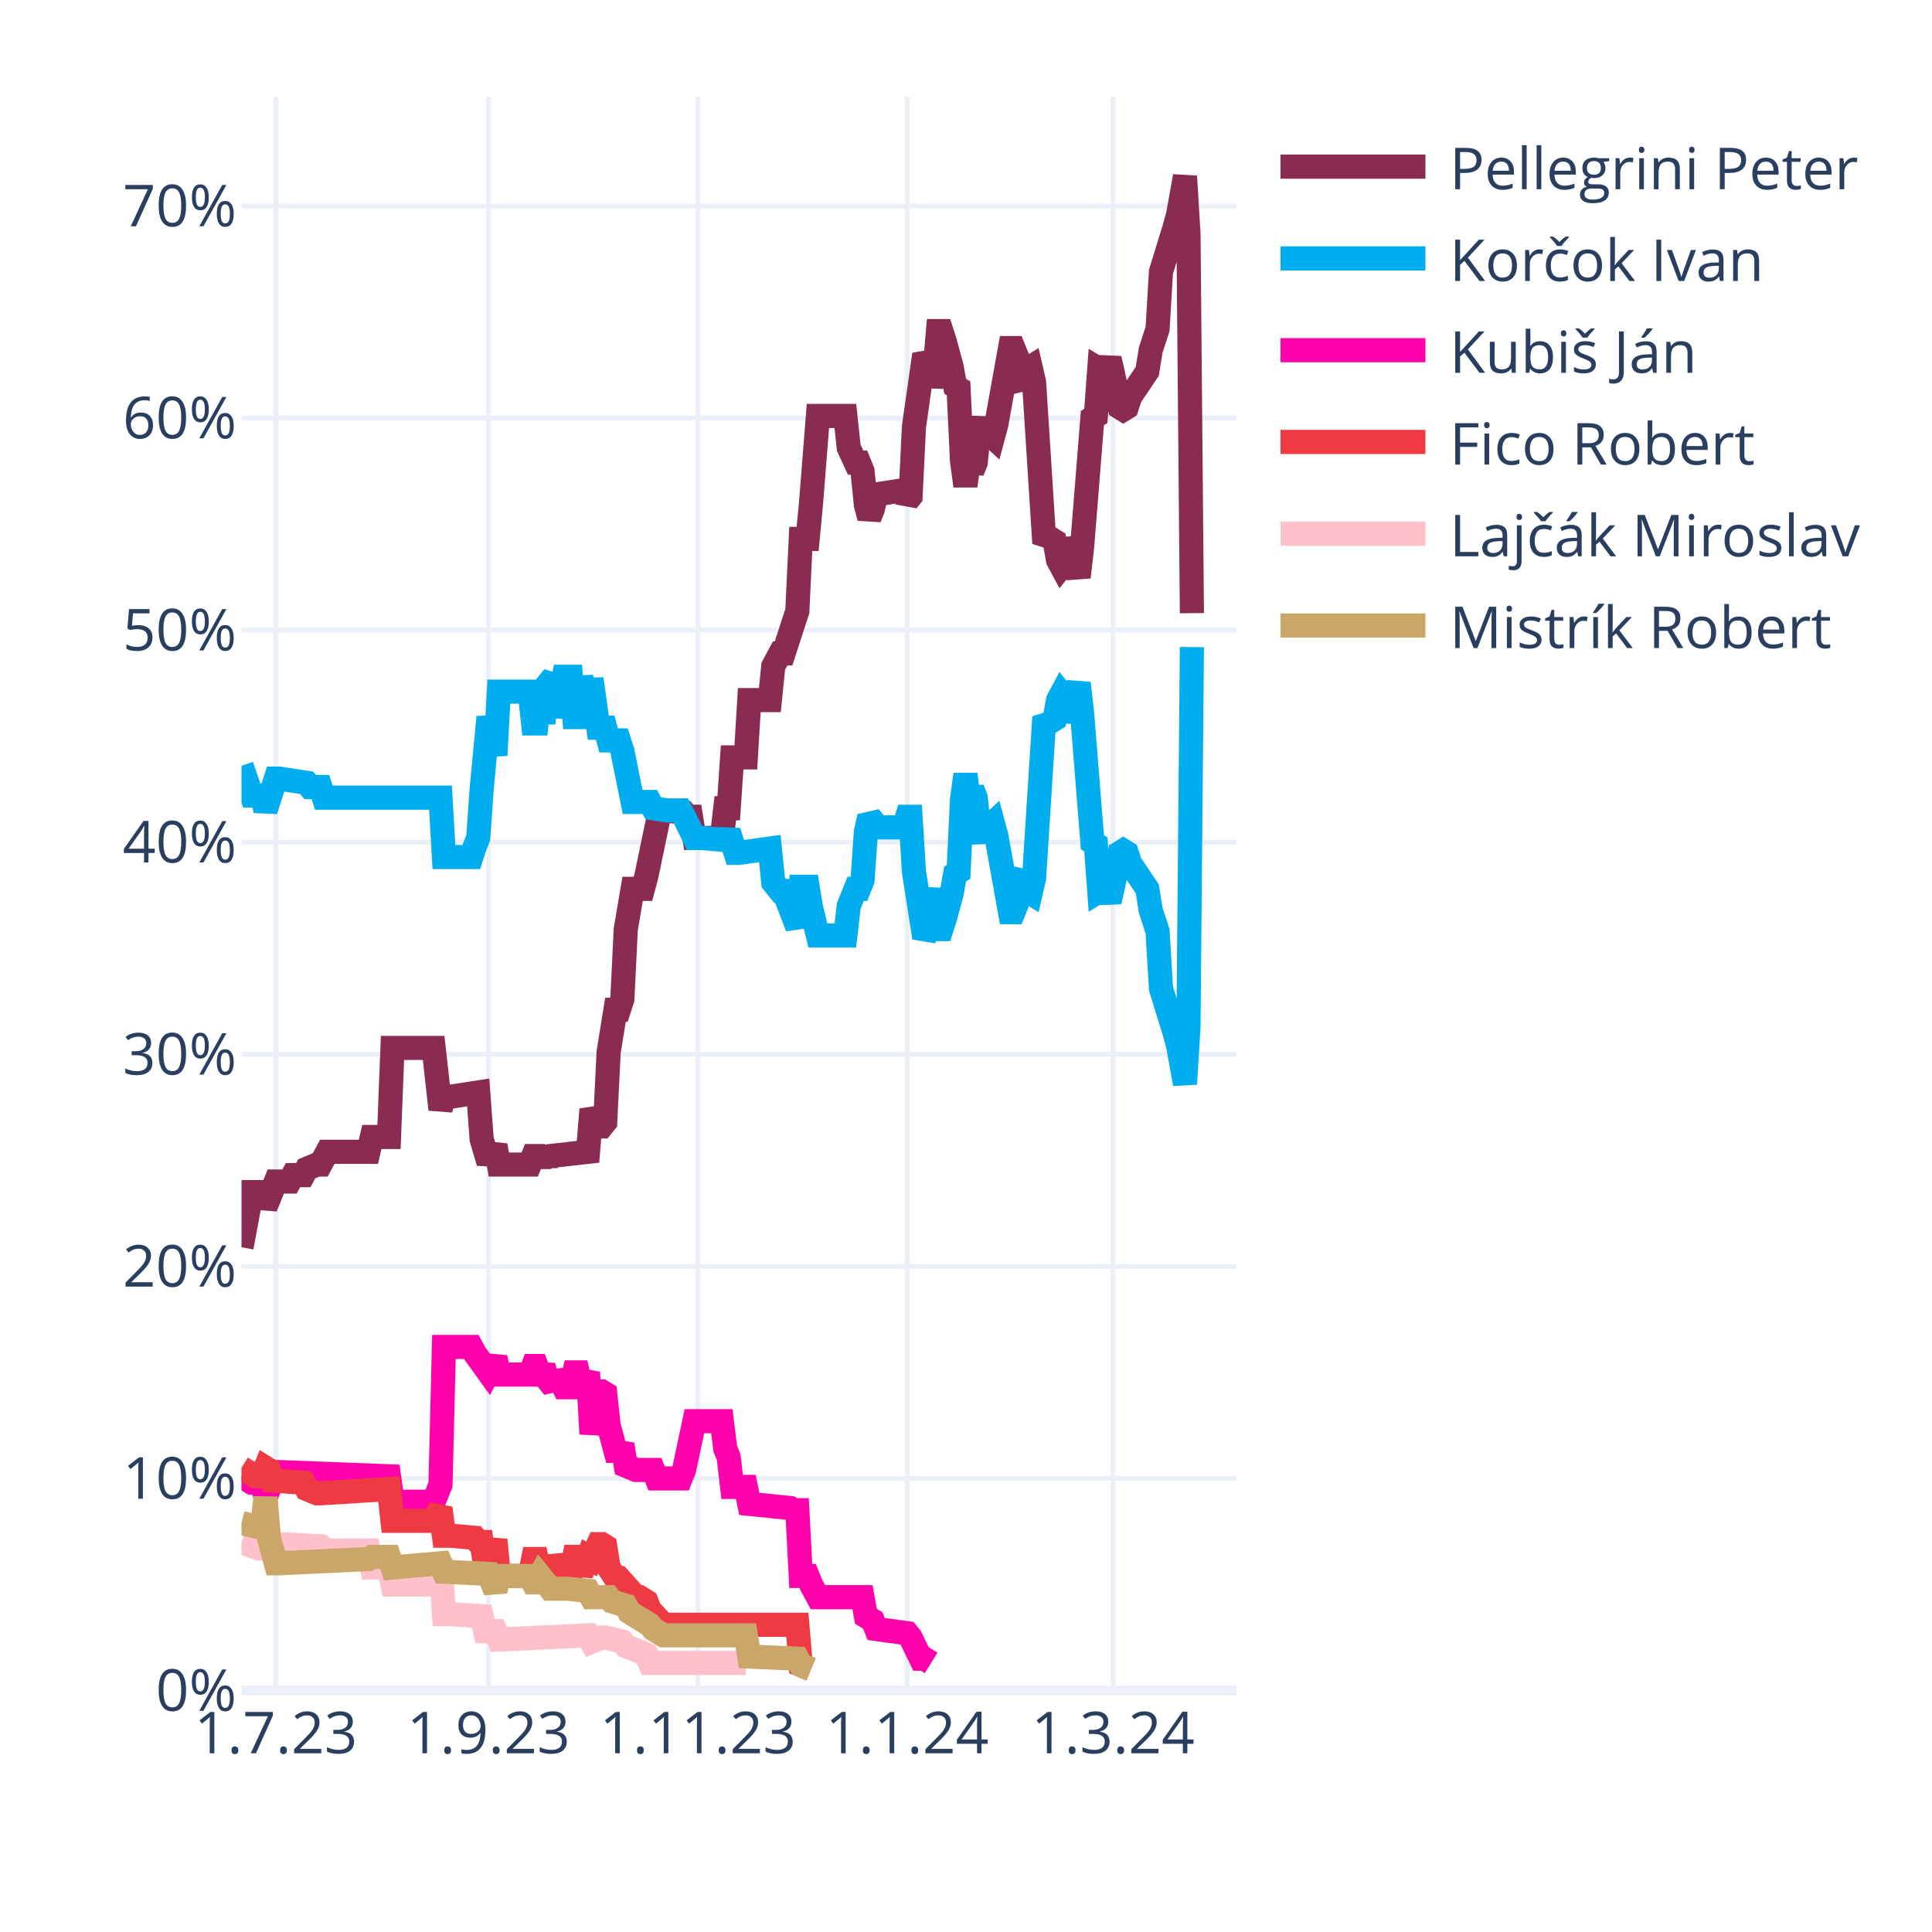
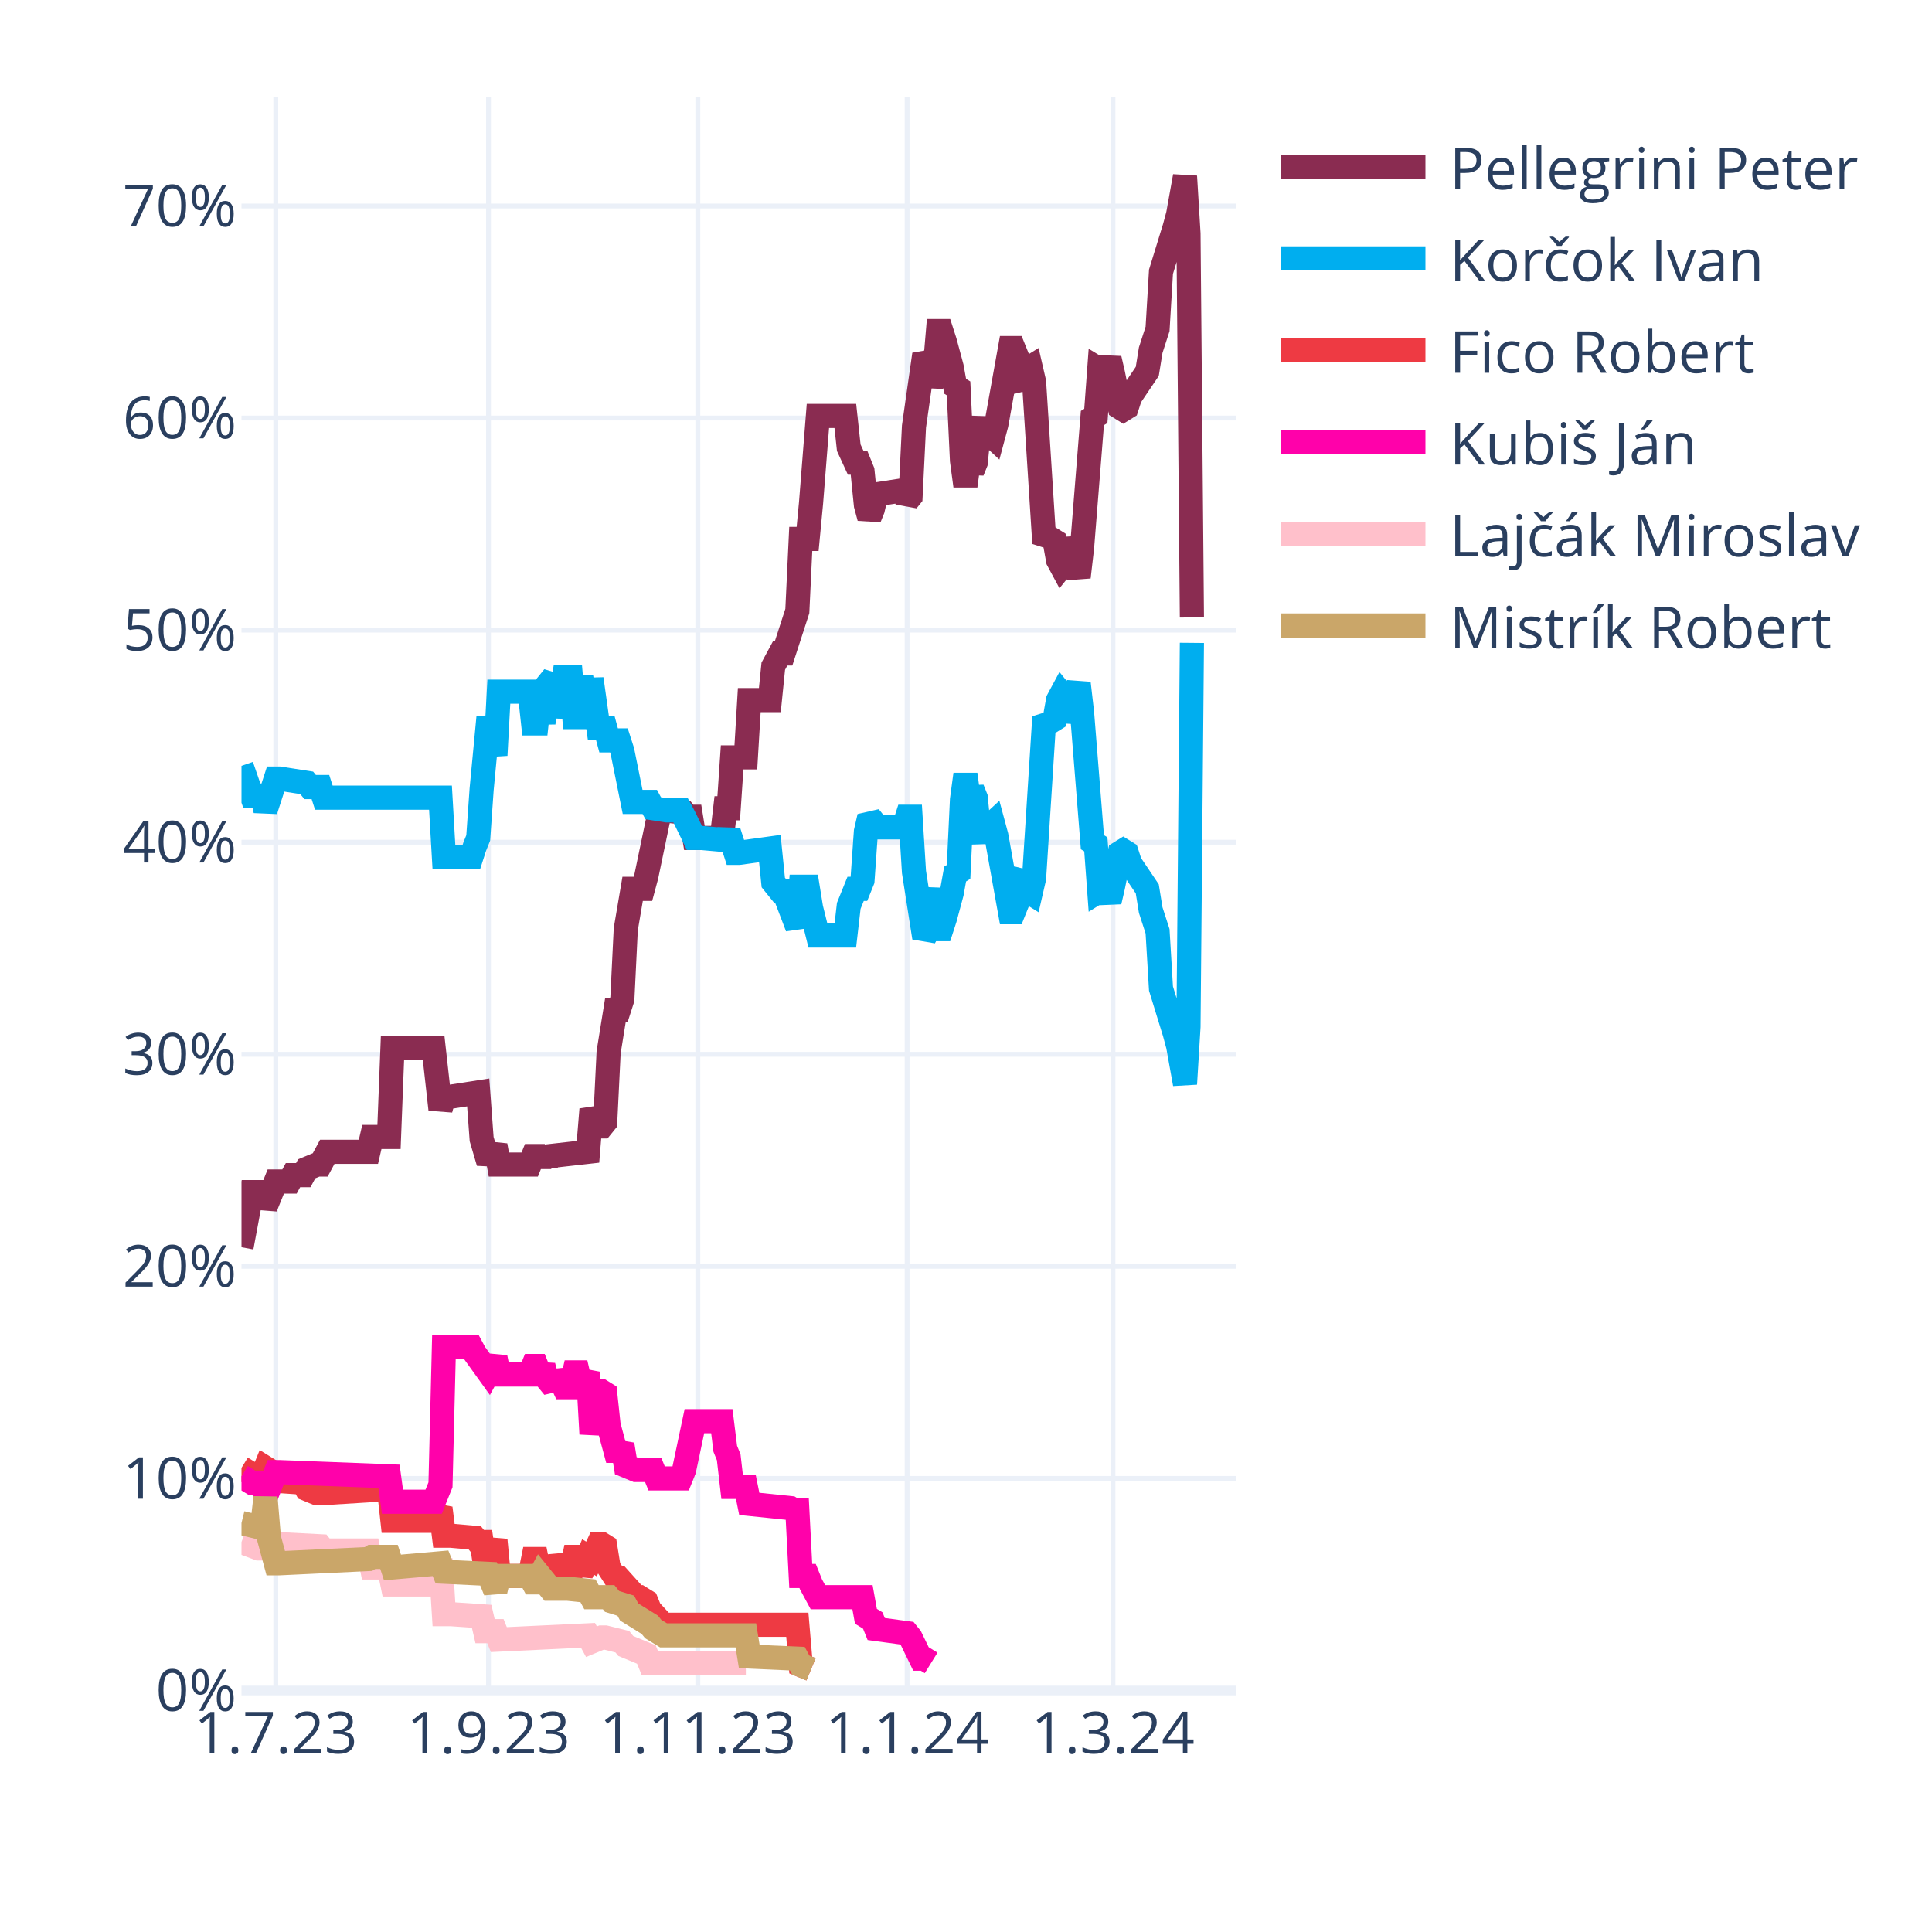
<svg xmlns="http://www.w3.org/2000/svg" class="main-svg" width="400" height="400" style="" viewBox="0 0 400 400">
  <rect x="0" y="0" width="400" height="400" style="fill: rgb(255, 255, 255); fill-opacity: 1;" />
-   <defs id="defs-9e97c9">
+   <defs id="defs-3dac8f">
    <g class="clips">
-       <clipPath id="clip9e97c9xyplot" class="plotclip">
+       <clipPath id="clip3dac8fxyplot" class="plotclip">
        <rect width="206" height="330" />
      </clipPath>
-       <clipPath class="axesclip" id="clip9e97c9x">
+       <clipPath class="axesclip" id="clip3dac8fx">
        <rect x="50" y="0" width="206" height="400" />
      </clipPath>
-       <clipPath class="axesclip" id="clip9e97c9y">
+       <clipPath class="axesclip" id="clip3dac8fy">
        <rect x="0" y="20" width="400" height="330" />
      </clipPath>
-       <clipPath class="axesclip" id="clip9e97c9xy">
+       <clipPath class="axesclip" id="clip3dac8fxy">
        <rect x="50" y="20" width="206" height="330" />
      </clipPath>
    </g>
    <g class="gradients" />
    <g class="patterns" />
  </defs>
  <g class="bglayer" />
  <g class="layer-below">
    <g class="imagelayer" />
    <g class="shapelayer" />
  </g>
  <g class="cartesianlayer">
    <g class="subplot xy">
      <g class="layer-subplot">
        <g class="shapelayer" />
        <g class="imagelayer" />
      </g>
      <g class="minor-gridlayer">
        <g class="x" />
        <g class="y" />
      </g>
      <g class="gridlayer">
        <g class="x">
          <path class="xgrid crisp" transform="translate(57.1,0)" d="M0,20v330" style="stroke: rgb(235, 240, 248); stroke-opacity: 1; stroke-width: 1px;" />
          <path class="xgrid crisp" transform="translate(101.14,0)" d="M0,20v330" style="stroke: rgb(235, 240, 248); stroke-opacity: 1; stroke-width: 1px;" />
          <path class="xgrid crisp" transform="translate(144.48,0)" d="M0,20v330" style="stroke: rgb(235, 240, 248); stroke-opacity: 1; stroke-width: 1px;" />
          <path class="xgrid crisp" transform="translate(187.81,0)" d="M0,20v330" style="stroke: rgb(235, 240, 248); stroke-opacity: 1; stroke-width: 1px;" />
          <path class="xgrid crisp" transform="translate(230.43,0)" d="M0,20v330" style="stroke: rgb(235, 240, 248); stroke-opacity: 1; stroke-width: 1px;" />
        </g>
        <g class="y">
          <path class="ygrid crisp" transform="translate(0,306.09)" d="M50,0h206" style="stroke: rgb(235, 240, 248); stroke-opacity: 1; stroke-width: 1px;" />
          <path class="ygrid crisp" transform="translate(0,262.18)" d="M50,0h206" style="stroke: rgb(235, 240, 248); stroke-opacity: 1; stroke-width: 1px;" />
          <path class="ygrid crisp" transform="translate(0,218.28)" d="M50,0h206" style="stroke: rgb(235, 240, 248); stroke-opacity: 1; stroke-width: 1px;" />
          <path class="ygrid crisp" transform="translate(0,174.37)" d="M50,0h206" style="stroke: rgb(235, 240, 248); stroke-opacity: 1; stroke-width: 1px;" />
          <path class="ygrid crisp" transform="translate(0,130.46)" d="M50,0h206" style="stroke: rgb(235, 240, 248); stroke-opacity: 1; stroke-width: 1px;" />
          <path class="ygrid crisp" transform="translate(0,86.55)" d="M50,0h206" style="stroke: rgb(235, 240, 248); stroke-opacity: 1; stroke-width: 1px;" />
          <path class="ygrid crisp" transform="translate(0,42.65)" d="M50,0h206" style="stroke: rgb(235, 240, 248); stroke-opacity: 1; stroke-width: 1px;" />
        </g>
      </g>
      <g class="zerolinelayer">
        <path class="yzl zl crisp" transform="translate(0,350)" d="M50,0h206" style="stroke: rgb(235, 240, 248); stroke-opacity: 1; stroke-width: 2px;" />
      </g>
      <path class="xlines-below" />
      <path class="ylines-below" />
      <g class="overlines-below" />
      <g class="xaxislayer-below" />
      <g class="yaxislayer-below" />
      <g class="overaxes-below" />
-       <g class="plot" transform="translate(50,20)" clip-path="url(#clip9e97c9xyplot)">
+       <g class="plot" transform="translate(50,20)" clip-path="url(#clip3dac8fxyplot)">
        <g class="scatterlayer mlayer">
-           <g class="trace scatter trace6b7db8" style="stroke-miterlimit: 2; opacity: 1;">
-             <g class="fills" />
-             <g class="errorbars" />
-             <g class="lines">
-               <path class="js-line" d="M0,238.23L2.13,226.82L2.84,226.82L4.26,226.82L4.97,229.89L7.1,224.62L7.81,224.62L9.94,224.62L10.66,223.3L12.79,223.3L13.5,221.99L15.63,221.11L16.34,221.11L17.76,218.47L18.47,218.47L26.28,218.47L26.99,215.4L30.54,215.4L31.26,196.96L39.78,196.96L41.2,209.69L41.91,207.06L43.33,207.06L49.01,206.18L49.72,215.84L51.14,220.67L51.86,218.91L52.57,217.16L53.28,221.11L59.67,221.11L60.38,219.35L61.09,219.35L61.8,221.11L62.51,219.35L63.22,220.67L63.93,219.35L71.74,218.47L72.46,209.69L73.88,213.21L74.59,213.21L75.3,212.33L76.01,197.84L77.43,189.06L78.14,189.06L78.85,186.86L79.56,172.37L80.98,164.03L81.69,164.03L83.11,164.03L83.82,161.39L86.66,147.78L87.37,147.78L91.63,148.22L92.34,149.1L93.06,149.1L93.77,153.49L99.45,153.49L100.16,147.34L100.87,147.34L101.58,136.81L104.42,136.81L105.13,124.95L109.39,124.95L110.1,117.93L111.52,115.29L112.23,115.29L115.08,106.51L115.79,91.58L117.21,91.58L117.92,84.12L119.34,66.12L120.05,66.12L125.02,66.12L125.73,72.7L127.15,75.78L127.86,75.78L128.57,77.53L129.28,84.56L129.99,87.19L130.7,85.43L131.41,82.36L137.1,81.48L137.81,83.68L138.52,82.8L139.23,68.31L141.36,53.38L142.07,54.7L142.78,59.97L143.49,56.89L144.2,48.55L144.91,48.55L145.62,50.75L147.04,56.02L147.75,59.97L148.46,60.41L149.17,75.34L149.88,80.61L150.59,75.34L151.3,77.53L152.01,75.78L152.72,68.75L153.43,66.99L154.14,69.19L155.57,70.51L156.28,67.87L159.12,52.07L159.83,52.07L160.54,53.82L161.25,59.09L161.96,59.97L162.67,56.46L163.38,56.02L164.09,59.09L166.22,92.46L166.93,91.58L167.64,91.58L168.35,92.02L169.06,95.97L169.77,97.29L170.48,96.41L171.19,91.58L173.32,99.49L174.03,93.34L176.17,66.55L176.88,66.12L177.59,56.46L178.3,56.89L179.01,56.46L179.72,54.26L180.43,57.33L181.85,64.36L182.56,64.8L183.27,64.36L183.98,62.16L187.53,56.89L188.24,52.5L189.66,48.11L190.37,36.26L193.21,27.04L193.92,24.4L195.34,16.5L196.06,28.36L196.77,106.95" style="vector-effect: none; fill: none; stroke: rgb(138, 44, 81); stroke-opacity: 1; stroke-width: 5px; opacity: 1;" />
-             </g>
-             <g class="points" />
-             <g class="text" />
-           </g>
-           <g class="trace scatter trace45328c" style="stroke-miterlimit: 2; opacity: 1;">
-             <g class="fills" />
-             <g class="errorbars" />
-             <g class="lines">
-               <path class="js-line" d="M0,138.56L2.13,144.71L2.84,144.71L4.26,144.71L4.97,147.78L7.1,141.2L7.81,141.2L13.5,142.08L14.21,142.95L16.34,142.95L17.05,145.15L41.2,145.15L41.91,157.44L47.59,157.44L48.3,155.25L49.01,153.49L49.72,143.39L51.14,128.46L51.86,132.42L52.57,136.37L53.28,123.2L59.67,123.2L60.38,129.78L61.09,129.78L61.8,123.2L62.51,129.78L63.22,121.88L64.64,120.12L65.35,128.46L66.77,120.12L67.48,120.12L68.19,120.12L68.9,128.46L69.61,128.46L70.32,120.12L71.74,128.46L72.46,120.56L73.88,130.66L74.59,130.66L75.3,130.66L76.01,133.29L78.14,133.29L78.85,135.49L80.98,146.03L81.69,146.03L84.53,146.03L85.24,147.34L88.08,147.78L88.79,147.78L90.92,147.78L91.63,149.1L93.77,153.49L95.19,153.49L100.16,153.93L100.87,152.17L102.29,156.57L103,156.57L109.39,155.69L110.1,162.71L111.52,164.47L112.23,164.47L115.08,171.93L115.79,163.59L117.21,163.59L117.92,167.98L119.34,173.69L120.05,173.69L125.02,173.69L125.73,167.54L127.15,164.03L127.86,164.03L128.57,162.27L129.28,152.17L129.99,149.1L130.7,149.98L131.41,151.3L137.1,151.3L137.81,149.1L138.52,149.1L139.23,160.52L141.36,174.13L142.07,172.81L143.49,164.03L144.2,172.37L144.91,172.37L145.62,170.18L147.04,164.91L147.75,160.96L148.46,160.52L149.17,145.59L149.88,140.32L150.59,145.59L151.3,143.39L152.01,145.15L152.72,152.17L153.43,153.93L154.14,151.74L155.57,150.42L156.28,153.05L159.12,168.86L159.83,168.86L160.54,167.1L161.25,161.83L161.96,160.96L162.67,164.47L163.38,164.91L164.09,161.83L166.22,128.46L166.93,129.34L167.64,129.34L168.35,128.9L169.06,124.95L169.77,123.63L170.48,124.51L171.19,129.34L173.32,121.44L174.03,127.59L176.17,154.37L176.88,154.81L177.59,164.47L178.3,164.03L179.01,164.47L179.72,166.66L180.43,163.59L181.85,156.57L182.56,156.13L183.27,156.57L183.98,158.76L187.53,164.03L188.24,168.42L189.66,172.81L190.37,184.67L193.21,193.89L193.92,196.52L195.34,204.42L196.06,192.57L196.77,113.97" style="vector-effect: none; fill: none; stroke: rgb(0, 174, 239); stroke-opacity: 1; stroke-width: 5px; opacity: 1;" />
-             </g>
-             <g class="points" />
-             <g class="text" />
-           </g>
-           <g class="trace scatter trace777701" style="stroke-miterlimit: 2; opacity: 1;">
+           <g class="trace scatter tracea11627" style="stroke-miterlimit: 2; opacity: 1;">
+             <g class="fills" />
+             <g class="errorbars" />
+             <g class="lines">
+               <path class="js-line" d="M0,238.23L2.13,226.82L2.84,226.82L4.26,226.82L4.97,229.89L7.1,224.62L7.81,224.62L9.94,224.62L10.66,223.3L12.79,223.3L13.5,221.99L15.63,221.11L16.34,221.11L17.76,218.47L18.47,218.47L26.28,218.47L26.99,215.4L30.54,215.4L31.26,196.96L39.78,196.96L41.2,209.69L41.91,207.06L43.33,207.06L49.01,206.18L49.72,215.84L51.14,220.67L51.86,218.91L52.57,217.16L53.28,221.11L59.67,221.11L60.38,219.35L61.09,219.35L61.8,221.11L62.51,219.35L63.22,220.67L63.93,219.35L71.74,218.47L72.46,209.69L73.88,213.21L74.59,213.21L75.3,212.33L76.01,197.84L77.43,189.06L78.14,189.06L78.85,186.86L79.56,172.37L80.98,164.03L81.69,164.03L83.11,164.03L83.82,161.39L86.66,147.78L87.37,147.78L91.63,148.22L92.34,149.1L93.06,149.1L93.77,153.49L99.45,153.49L100.16,147.34L100.87,147.34L101.58,136.81L104.42,136.81L105.13,124.95L109.39,124.95L110.1,117.93L111.52,115.29L112.23,115.29L115.08,106.51L115.79,91.58L117.21,91.58L117.92,84.12L119.34,66.12L120.05,66.12L125.02,66.12L125.73,72.7L127.15,75.78L127.86,75.78L128.57,77.53L129.28,84.56L129.99,87.19L130.7,85.43L131.41,82.36L137.1,81.48L137.81,83.68L138.52,82.8L139.23,68.31L141.36,53.38L142.07,54.7L142.78,59.97L143.49,56.89L144.2,48.55L144.91,48.55L145.62,50.75L147.04,56.02L147.75,59.97L148.46,60.41L149.17,75.34L149.88,80.61L150.59,75.34L151.3,77.53L152.01,75.78L152.72,68.75L153.43,66.99L154.14,69.19L155.57,70.51L156.28,67.87L159.12,52.07L159.83,52.07L160.54,53.82L161.25,59.09L161.96,59.97L162.67,56.46L163.38,56.02L164.09,59.09L166.22,92.46L166.93,91.58L167.64,91.58L168.35,92.02L169.06,95.97L169.77,97.29L170.48,96.41L171.19,91.58L173.32,99.49L174.03,93.34L176.17,66.55L176.88,66.12L177.59,56.46L178.3,56.89L179.01,56.46L179.72,54.26L180.43,57.33L181.85,64.36L182.56,64.8L183.27,64.36L183.98,62.16L187.53,56.89L188.24,52.5L189.66,48.11L190.37,36.26L193.21,27.04L193.92,24.4L195.34,16.5L196.06,28.36L196.77,107.83" style="vector-effect: none; fill: none; stroke: rgb(138, 44, 81); stroke-opacity: 1; stroke-width: 5px; opacity: 1;" />
+             </g>
+             <g class="points" />
+             <g class="text" />
+           </g>
+           <g class="trace scatter tracefff2c2" style="stroke-miterlimit: 2; opacity: 1;">
+             <g class="fills" />
+             <g class="errorbars" />
+             <g class="lines">
+               <path class="js-line" d="M0,138.56L2.13,144.71L2.84,144.71L4.26,144.71L4.97,147.78L7.1,141.2L7.81,141.2L13.5,142.08L14.21,142.95L16.34,142.95L17.05,145.15L41.2,145.15L41.91,157.44L47.59,157.44L48.3,155.25L49.01,153.49L49.72,143.39L51.14,128.46L51.86,132.42L52.57,136.37L53.28,123.2L59.67,123.2L60.38,129.78L61.09,129.78L61.8,123.2L62.51,129.78L63.22,121.88L64.64,120.12L65.35,128.46L66.77,120.12L67.48,120.12L68.19,120.12L68.9,128.46L69.61,128.46L70.32,120.12L71.74,128.46L72.46,120.56L73.88,130.66L74.59,130.66L75.3,130.66L76.01,133.29L78.14,133.29L78.85,135.49L80.98,146.03L81.69,146.03L84.53,146.03L85.24,147.34L88.08,147.78L88.79,147.78L90.92,147.78L91.63,149.1L93.77,153.49L95.19,153.49L100.16,153.93L100.87,152.17L102.29,156.57L103,156.57L109.39,155.69L110.1,162.71L111.52,164.47L112.23,164.47L115.08,171.93L115.79,163.59L117.21,163.59L117.92,167.98L119.34,173.69L120.05,173.69L125.02,173.69L125.73,167.54L127.15,164.03L127.86,164.03L128.57,162.27L129.28,152.17L129.99,149.1L130.7,149.98L131.41,151.3L137.1,151.3L137.81,149.1L138.52,149.1L139.23,160.52L141.36,174.13L142.07,172.81L143.49,164.03L144.2,172.37L144.91,172.37L145.62,170.18L147.04,164.91L147.75,160.96L148.46,160.52L149.17,145.59L149.88,140.32L150.59,145.59L151.3,143.39L152.01,145.15L152.72,152.17L153.43,153.93L154.14,151.74L155.57,150.42L156.28,153.05L159.12,168.86L159.83,168.86L160.54,167.1L161.25,161.83L161.96,160.96L162.67,164.47L163.38,164.91L164.09,161.83L166.22,128.46L166.93,129.34L167.64,129.34L168.35,128.9L169.06,124.95L169.77,123.63L170.48,124.51L171.19,129.34L173.32,121.44L174.03,127.59L176.17,154.37L176.88,154.81L177.59,164.47L178.3,164.03L179.01,164.47L179.72,166.66L180.43,163.59L181.85,156.57L182.56,156.13L183.27,156.57L183.98,158.76L187.53,164.03L188.24,168.42L189.66,172.81L190.37,184.67L193.21,193.89L193.92,196.52L195.34,204.42L196.06,192.57L196.77,113.1" style="vector-effect: none; fill: none; stroke: rgb(0, 174, 239); stroke-opacity: 1; stroke-width: 5px; opacity: 1;" />
+             </g>
+             <g class="points" />
+             <g class="text" />
+           </g>
+           <g class="trace scatter trace27bb4b" style="stroke-miterlimit: 2; opacity: 1;">
+             <g class="fills" />
+             <g class="errorbars" />
+             <g class="lines">
+               <path class="js-line" d="M0,283.9L2.84,285.65L3.55,285.65L4.26,285.65L4.97,283.9L5.68,284.34L6.39,286.53L12.79,286.97L13.5,288.29L15.63,289.17L16.34,289.17L30.54,288.29L31.26,294.87L39.78,294.87L41.2,292.24L41.91,297.95L43.33,297.95L48.3,298.39L49.01,299.26L49.72,299.26L50.43,304.09L51.14,304.09L51.86,301.46L52.57,298.83L53.28,306.29L59.67,306.29L60.38,302.78L61.09,302.78L61.8,306.29L62.51,302.78L63.22,305.85L64.64,305.85L65.35,302.34L66.77,305.85L67.48,305.85L68.19,305.85L68.9,302.34L69.61,302.34L70.32,305.85L71.74,302.34L72.46,302.78L73.88,299.7L74.59,299.7L75.3,300.14L76.01,304.53L77.43,306.73L78.14,306.73L81.69,310.68L82.4,310.68L83.82,311.56L84.53,313.32L87.37,316.39L88.08,316.39L115.08,316.39L115.79,324.73L117.92,325.61" style="vector-effect: none; fill: none; stroke: rgb(238, 58, 67); stroke-opacity: 1; stroke-width: 5px; opacity: 1;" />
+             </g>
+             <g class="points" />
+             <g class="text" />
+           </g>
+           <g class="trace scatter trace33d0d4" style="stroke-miterlimit: 2; opacity: 1;">
            <g class="fills" />
            <g class="errorbars" />
            <g class="lines">
              <path class="js-line" d="M0,285.65L2.13,286.97L2.84,286.97L4.26,286.97L4.97,290.04L7.1,284.78L7.81,284.78L30.54,285.65L31.26,290.92L39.78,290.92L41.2,287.41L41.91,258.87L43.33,258.87L47.59,258.87L48.3,260.19L51.14,264.14L51.86,262.82L52.57,261.07L53.28,264.58L59.67,264.58L60.38,262.82L61.09,262.82L61.8,264.58L62.51,262.82L63.22,265.46L64.64,267.21L65.35,264.14L66.77,267.21L67.48,267.21L68.19,267.21L68.9,264.14L69.61,264.14L70.32,267.21L71.74,264.14L72.46,276.87L73.88,268.09L74.59,268.09L75.3,268.53L76.01,275.12L77.43,280.38L78.14,280.38L78.85,279.07L79.56,283.46L81.69,284.34L82.4,284.34L85.24,284.34L85.95,286.09L90.92,286.09L91.63,284.34L93.77,274.24L95.19,274.24L99.45,274.24L100.16,279.95L100.87,281.7L101.58,287.85L104.42,287.85L105.13,291.36L113.66,292.24L114.37,292.68L115.08,292.68L115.79,306.29L117.21,306.29L117.92,308.05L119.34,310.68L120.05,310.68L128.57,310.68L129.28,314.63L130.7,315.51L131.41,317.27L137.81,318.14L138.52,319.02L140.65,323.41L141.36,323.41L142.78,324.29" style="vector-effect: none; fill: none; stroke: rgb(255, 1, 170); stroke-opacity: 1; stroke-width: 5px; opacity: 1;" />
            </g>
            <g class="points" />
            <g class="text" />
          </g>
-           <g class="trace scatter traceb61867" style="stroke-miterlimit: 2; opacity: 1;">
-             <g class="fills" />
-             <g class="errorbars" />
-             <g class="lines">
-               <path class="js-line" d="M0,283.9L2.84,285.65L3.55,285.65L4.26,285.65L4.97,283.9L5.68,284.34L6.39,286.53L12.79,286.97L13.5,288.29L15.63,289.17L16.34,289.17L30.54,288.29L31.26,294.87L39.78,294.87L41.2,292.24L41.91,297.95L43.33,297.95L48.3,298.39L49.01,299.26L49.72,299.26L50.43,304.09L51.14,304.09L51.86,301.46L52.57,298.83L53.28,306.29L59.67,306.29L60.38,302.78L61.09,302.78L61.8,306.29L62.51,302.78L63.22,305.85L64.64,305.85L65.35,302.34L66.77,305.85L67.48,305.85L68.19,305.85L68.9,302.34L69.61,302.34L70.32,305.85L71.74,302.34L72.46,302.78L73.88,299.7L74.59,299.7L75.3,300.14L76.01,304.53L77.43,306.73L78.14,306.73L81.69,310.68L82.4,310.68L83.82,311.56L84.53,313.32L87.37,316.39L88.08,316.39L115.08,316.39L115.79,324.73L117.92,325.61" style="vector-effect: none; fill: none; stroke: rgb(238, 58, 67); stroke-opacity: 1; stroke-width: 5px; opacity: 1;" />
-             </g>
-             <g class="points" />
-             <g class="text" />
-           </g>
-           <g class="trace scatter trace3149d8" style="stroke-miterlimit: 2; opacity: 1;">
+           <g class="trace scatter trace50c15e" style="stroke-miterlimit: 2; opacity: 1;">
            <g class="fills" />
            <g class="errorbars" />
            <g class="lines">
              <path class="js-line" d="M0,299.26L3.55,300.58L4.26,300.58L7.1,299.7L7.81,299.7L16.34,300.14L17.05,301.02L26.28,301.02L26.99,304.53L30.54,304.53L31.26,308.05L39.78,308.05L41.2,302.78L41.91,314.19L43.33,314.19L49.72,314.63L50.43,317.71L52.57,317.71L53.28,319.46L71.74,318.58L72.46,319.9L74.59,319.02L75.3,319.02L78.85,319.9L79.56,320.78L83.82,322.54L84.53,324.29L104.42,324.29" style="vector-effect: none; fill: none; stroke: rgb(255, 192, 203); stroke-opacity: 1; stroke-width: 5px; opacity: 1;" />
            </g>
            <g class="points" />
            <g class="text" />
          </g>
-           <g class="trace scatter trace450efe" style="stroke-miterlimit: 2; opacity: 1;">
+           <g class="trace scatter tracee0afd8" style="stroke-miterlimit: 2; opacity: 1;">
            <g class="fills" />
            <g class="errorbars" />
            <g class="lines">
              <path class="js-line" d="M0,295.31L3.55,296.19L4.26,296.19L4.97,290.04L5.68,298.39L7.1,303.66L7.81,303.66L26.28,302.78L26.99,302.34L30.54,302.34L31.26,304.53L41.2,303.66L41.91,305.41L51.14,305.85L51.86,307.61L52.57,309.36L53.28,306.29L59.67,306.29L60.38,307.61L61.09,307.61L61.8,306.29L63.93,308.92L64.64,308.92L66.77,308.92L67.48,308.92L71.74,309.36L72.46,310.68L76.01,310.68L76.72,311.56L79.56,312.44L80.27,313.75L84.53,316.39L85.24,317.27L87.37,318.58L88.08,318.58L104.42,318.58L105.13,322.97L115.08,323.41L115.79,324.73L117.92,325.61" style="vector-effect: none; fill: none; stroke: rgb(202, 166, 105); stroke-opacity: 1; stroke-width: 5px; opacity: 1;" />
            </g>
            <g class="points" />
            <g class="text" />
          </g>
        </g>
      </g>
      <g class="overplot" />
      <path class="xlines-above crisp" d="M0,0" style="fill: none;" />
      <path class="ylines-above crisp" d="M0,0" style="fill: none;" />
      <g class="overlines-above" />
      <g class="xaxislayer-above">
        <g class="xtick">
          <text text-anchor="middle" x="0" y="363" transform="translate(57.1,0)" style="font-family: 'Open Sans', verdana, arial, sans-serif; font-size: 12px; fill: rgb(42, 63, 95); fill-opacity: 1; white-space: pre; opacity: 1;">1.7.23</text>
        </g>
        <g class="xtick">
          <text text-anchor="middle" x="0" y="363" style="font-family: 'Open Sans', verdana, arial, sans-serif; font-size: 12px; fill: rgb(42, 63, 95); fill-opacity: 1; white-space: pre; opacity: 1;" transform="translate(101.14,0)">1.9.23</text>
        </g>
        <g class="xtick">
          <text text-anchor="middle" x="0" y="363" style="font-family: 'Open Sans', verdana, arial, sans-serif; font-size: 12px; fill: rgb(42, 63, 95); fill-opacity: 1; white-space: pre; opacity: 1;" transform="translate(144.48,0)">1.11.23</text>
        </g>
        <g class="xtick">
          <text text-anchor="middle" x="0" y="363" style="font-family: 'Open Sans', verdana, arial, sans-serif; font-size: 12px; fill: rgb(42, 63, 95); fill-opacity: 1; white-space: pre; opacity: 1;" transform="translate(187.81,0)">1.1.24</text>
        </g>
        <g class="xtick">
          <text text-anchor="middle" x="0" y="363" style="font-family: 'Open Sans', verdana, arial, sans-serif; font-size: 12px; fill: rgb(42, 63, 95); fill-opacity: 1; white-space: pre; opacity: 1;" transform="translate(230.43,0)">1.3.24</text>
        </g>
      </g>
      <g class="yaxislayer-above">
        <g class="ytick">
          <text text-anchor="end" x="49" y="4.2" transform="translate(0,350)" style="font-family: 'Open Sans', verdana, arial, sans-serif; font-size: 12px; fill: rgb(42, 63, 95); fill-opacity: 1; white-space: pre; opacity: 1;">0%</text>
        </g>
        <g class="ytick">
          <text text-anchor="end" x="49" y="4.2" style="font-family: 'Open Sans', verdana, arial, sans-serif; font-size: 12px; fill: rgb(42, 63, 95); fill-opacity: 1; white-space: pre; opacity: 1;" transform="translate(0,306.09)">10%</text>
        </g>
        <g class="ytick">
          <text text-anchor="end" x="49" y="4.2" style="font-family: 'Open Sans', verdana, arial, sans-serif; font-size: 12px; fill: rgb(42, 63, 95); fill-opacity: 1; white-space: pre; opacity: 1;" transform="translate(0,262.18)">20%</text>
        </g>
        <g class="ytick">
          <text text-anchor="end" x="49" y="4.2" style="font-family: 'Open Sans', verdana, arial, sans-serif; font-size: 12px; fill: rgb(42, 63, 95); fill-opacity: 1; white-space: pre; opacity: 1;" transform="translate(0,218.28)">30%</text>
        </g>
        <g class="ytick">
          <text text-anchor="end" x="49" y="4.2" style="font-family: 'Open Sans', verdana, arial, sans-serif; font-size: 12px; fill: rgb(42, 63, 95); fill-opacity: 1; white-space: pre; opacity: 1;" transform="translate(0,174.37)">40%</text>
        </g>
        <g class="ytick">
          <text text-anchor="end" x="49" y="4.2" style="font-family: 'Open Sans', verdana, arial, sans-serif; font-size: 12px; fill: rgb(42, 63, 95); fill-opacity: 1; white-space: pre; opacity: 1;" transform="translate(0,130.46)">50%</text>
        </g>
        <g class="ytick">
          <text text-anchor="end" x="49" y="4.2" style="font-family: 'Open Sans', verdana, arial, sans-serif; font-size: 12px; fill: rgb(42, 63, 95); fill-opacity: 1; white-space: pre; opacity: 1;" transform="translate(0,86.55)">60%</text>
        </g>
        <g class="ytick">
          <text text-anchor="end" x="49" y="4.2" style="font-family: 'Open Sans', verdana, arial, sans-serif; font-size: 12px; fill: rgb(42, 63, 95); fill-opacity: 1; white-space: pre; opacity: 1;" transform="translate(0,42.65)">70%</text>
        </g>
      </g>
      <g class="overaxes-above" />
    </g>
  </g>
  <g class="polarlayer" />
  <g class="smithlayer" />
  <g class="ternarylayer" />
  <g class="geolayer" />
  <g class="funnelarealayer" />
  <g class="pielayer" />
  <g class="iciclelayer" />
  <g class="treemaplayer" />
  <g class="sunburstlayer" />
  <g class="glimages" />
-   <defs id="topdefs-9e97c9">
+   <defs id="topdefs-3dac8f">
    <g class="clips" />
-     <clipPath id="legend9e97c9">
+     <clipPath id="legend3dac8f">
      <rect width="128" height="124" x="0" y="0" />
    </clipPath>
  </defs>
  <g class="layer-above">
    <g class="imagelayer" />
    <g class="shapelayer" />
  </g>
  <g class="infolayer">
    <g class="legend" pointer-events="all" transform="translate(260.12,20)">
      <rect class="bg" shape-rendering="crispEdges" width="128" height="124" x="0" y="0" style="stroke: rgb(68, 68, 68); stroke-opacity: 1; fill: rgb(255, 255, 255); fill-opacity: 1; stroke-width: 0px;" />
-       <g class="scrollbox" transform="" clip-path="url(#legend9e97c9)">
+       <g class="scrollbox" transform="" clip-path="url(#legend3dac8f)">
        <g class="groups">
          <g class="traces" transform="translate(0,14.5)" style="opacity: 1;">
            <text class="legendtext" text-anchor="start" x="40" y="4.68" style="font-family: 'Open Sans', verdana, arial, sans-serif; font-size: 12px; fill: rgb(42, 63, 95); fill-opacity: 1; white-space: pre;">Pellegrini Peter</text>
            <g class="layers" style="opacity: 1;">
              <g class="legendfill" />
              <g class="legendlines">
                <path class="js-line" d="M5,0h30" style="fill: none; stroke: rgb(138, 44, 81); stroke-opacity: 1; stroke-width: 5px;" />
              </g>
              <g class="legendsymbols">
                <g class="legendpoints" />
              </g>
            </g>
            <rect class="legendtoggle" x="0" y="-9.5" width="122.703" height="19" style="fill: rgb(0, 0, 0); fill-opacity: 0;" />
          </g>
          <g class="traces" transform="translate(0,33.5)" style="opacity: 1;">
            <text class="legendtext" text-anchor="start" x="40" y="4.68" style="font-family: 'Open Sans', verdana, arial, sans-serif; font-size: 12px; fill: rgb(42, 63, 95); fill-opacity: 1; white-space: pre;">Korčok Ivan</text>
            <g class="layers" style="opacity: 1;">
              <g class="legendfill" />
              <g class="legendlines">
                <path class="js-line" d="M5,0h30" style="fill: none; stroke: rgb(0, 174, 239); stroke-opacity: 1; stroke-width: 5px;" />
              </g>
              <g class="legendsymbols">
                <g class="legendpoints" />
              </g>
            </g>
            <rect class="legendtoggle" x="0" y="-9.5" width="122.703" height="19" style="fill: rgb(0, 0, 0); fill-opacity: 0;" />
          </g>
          <g class="traces" transform="translate(0,52.5)" style="opacity: 1;">
+             <text class="legendtext" text-anchor="start" x="40" y="4.68" style="font-family: 'Open Sans', verdana, arial, sans-serif; font-size: 12px; fill: rgb(42, 63, 95); fill-opacity: 1; white-space: pre;">Fico Robert</text>
+             <g class="layers" style="opacity: 1;">
+               <g class="legendfill" />
+               <g class="legendlines">
+                 <path class="js-line" d="M5,0h30" style="fill: none; stroke: rgb(238, 58, 67); stroke-opacity: 1; stroke-width: 5px;" />
+               </g>
+               <g class="legendsymbols">
+                 <g class="legendpoints" />
+               </g>
+             </g>
+             <rect class="legendtoggle" x="0" y="-9.5" width="122.703" height="19" style="fill: rgb(0, 0, 0); fill-opacity: 0;" />
+           </g>
+           <g class="traces" transform="translate(0,71.5)" style="opacity: 1;">
            <text class="legendtext" text-anchor="start" x="40" y="4.68" style="font-family: 'Open Sans', verdana, arial, sans-serif; font-size: 12px; fill: rgb(42, 63, 95); fill-opacity: 1; white-space: pre;">Kubiš Ján</text>
            <g class="layers" style="opacity: 1;">
              <g class="legendfill" />
              <g class="legendlines">
                <path class="js-line" d="M5,0h30" style="fill: none; stroke: rgb(255, 1, 170); stroke-opacity: 1; stroke-width: 5px;" />
-               </g>
-               <g class="legendsymbols">
-                 <g class="legendpoints" />
-               </g>
-             </g>
-             <rect class="legendtoggle" x="0" y="-9.5" width="122.703" height="19" style="fill: rgb(0, 0, 0); fill-opacity: 0;" />
-           </g>
-           <g class="traces" transform="translate(0,71.5)" style="opacity: 1;">
-             <text class="legendtext" text-anchor="start" x="40" y="4.68" style="font-family: 'Open Sans', verdana, arial, sans-serif; font-size: 12px; fill: rgb(42, 63, 95); fill-opacity: 1; white-space: pre;">Fico Robert</text>
-             <g class="layers" style="opacity: 1;">
-               <g class="legendfill" />
-               <g class="legendlines">
-                 <path class="js-line" d="M5,0h30" style="fill: none; stroke: rgb(238, 58, 67); stroke-opacity: 1; stroke-width: 5px;" />
              </g>
              <g class="legendsymbols">
                <g class="legendpoints" />
              </g>
            </g>
            <rect class="legendtoggle" x="0" y="-9.5" width="122.703" height="19" style="fill: rgb(0, 0, 0); fill-opacity: 0;" />
          </g>
          <g class="traces" transform="translate(0,90.5)" style="opacity: 1;">
            <text class="legendtext" text-anchor="start" x="40" y="4.68" style="font-family: 'Open Sans', verdana, arial, sans-serif; font-size: 12px; fill: rgb(42, 63, 95); fill-opacity: 1; white-space: pre;">Lajčák Miroslav</text>
            <g class="layers" style="opacity: 1;">
              <g class="legendfill" />
              <g class="legendlines">
                <path class="js-line" d="M5,0h30" style="fill: none; stroke: rgb(255, 192, 203); stroke-opacity: 1; stroke-width: 5px;" />
              </g>
              <g class="legendsymbols">
                <g class="legendpoints" />
              </g>
            </g>
            <rect class="legendtoggle" x="0" y="-9.5" width="122.703" height="19" style="fill: rgb(0, 0, 0); fill-opacity: 0;" />
          </g>
          <g class="traces" transform="translate(0,109.5)" style="opacity: 1;">
            <text class="legendtext" text-anchor="start" x="40" y="4.68" style="font-family: 'Open Sans', verdana, arial, sans-serif; font-size: 12px; fill: rgb(42, 63, 95); fill-opacity: 1; white-space: pre;">Mistrík Robert</text>
            <g class="layers" style="opacity: 1;">
              <g class="legendfill" />
              <g class="legendlines">
                <path class="js-line" d="M5,0h30" style="fill: none; stroke: rgb(202, 166, 105); stroke-opacity: 1; stroke-width: 5px;" />
              </g>
              <g class="legendsymbols">
                <g class="legendpoints" />
              </g>
            </g>
            <rect class="legendtoggle" x="0" y="-9.5" width="122.703" height="19" style="fill: rgb(0, 0, 0); fill-opacity: 0;" />
          </g>
        </g>
      </g>
      <rect class="scrollbar" rx="20" ry="3" width="0" height="0" x="0" y="0" style="fill: rgb(128, 139, 164); fill-opacity: 1;" />
    </g>
    <g class="g-gtitle" />
    <g class="g-xtitle" />
    <g class="g-ytitle" />
  </g>
</svg>
